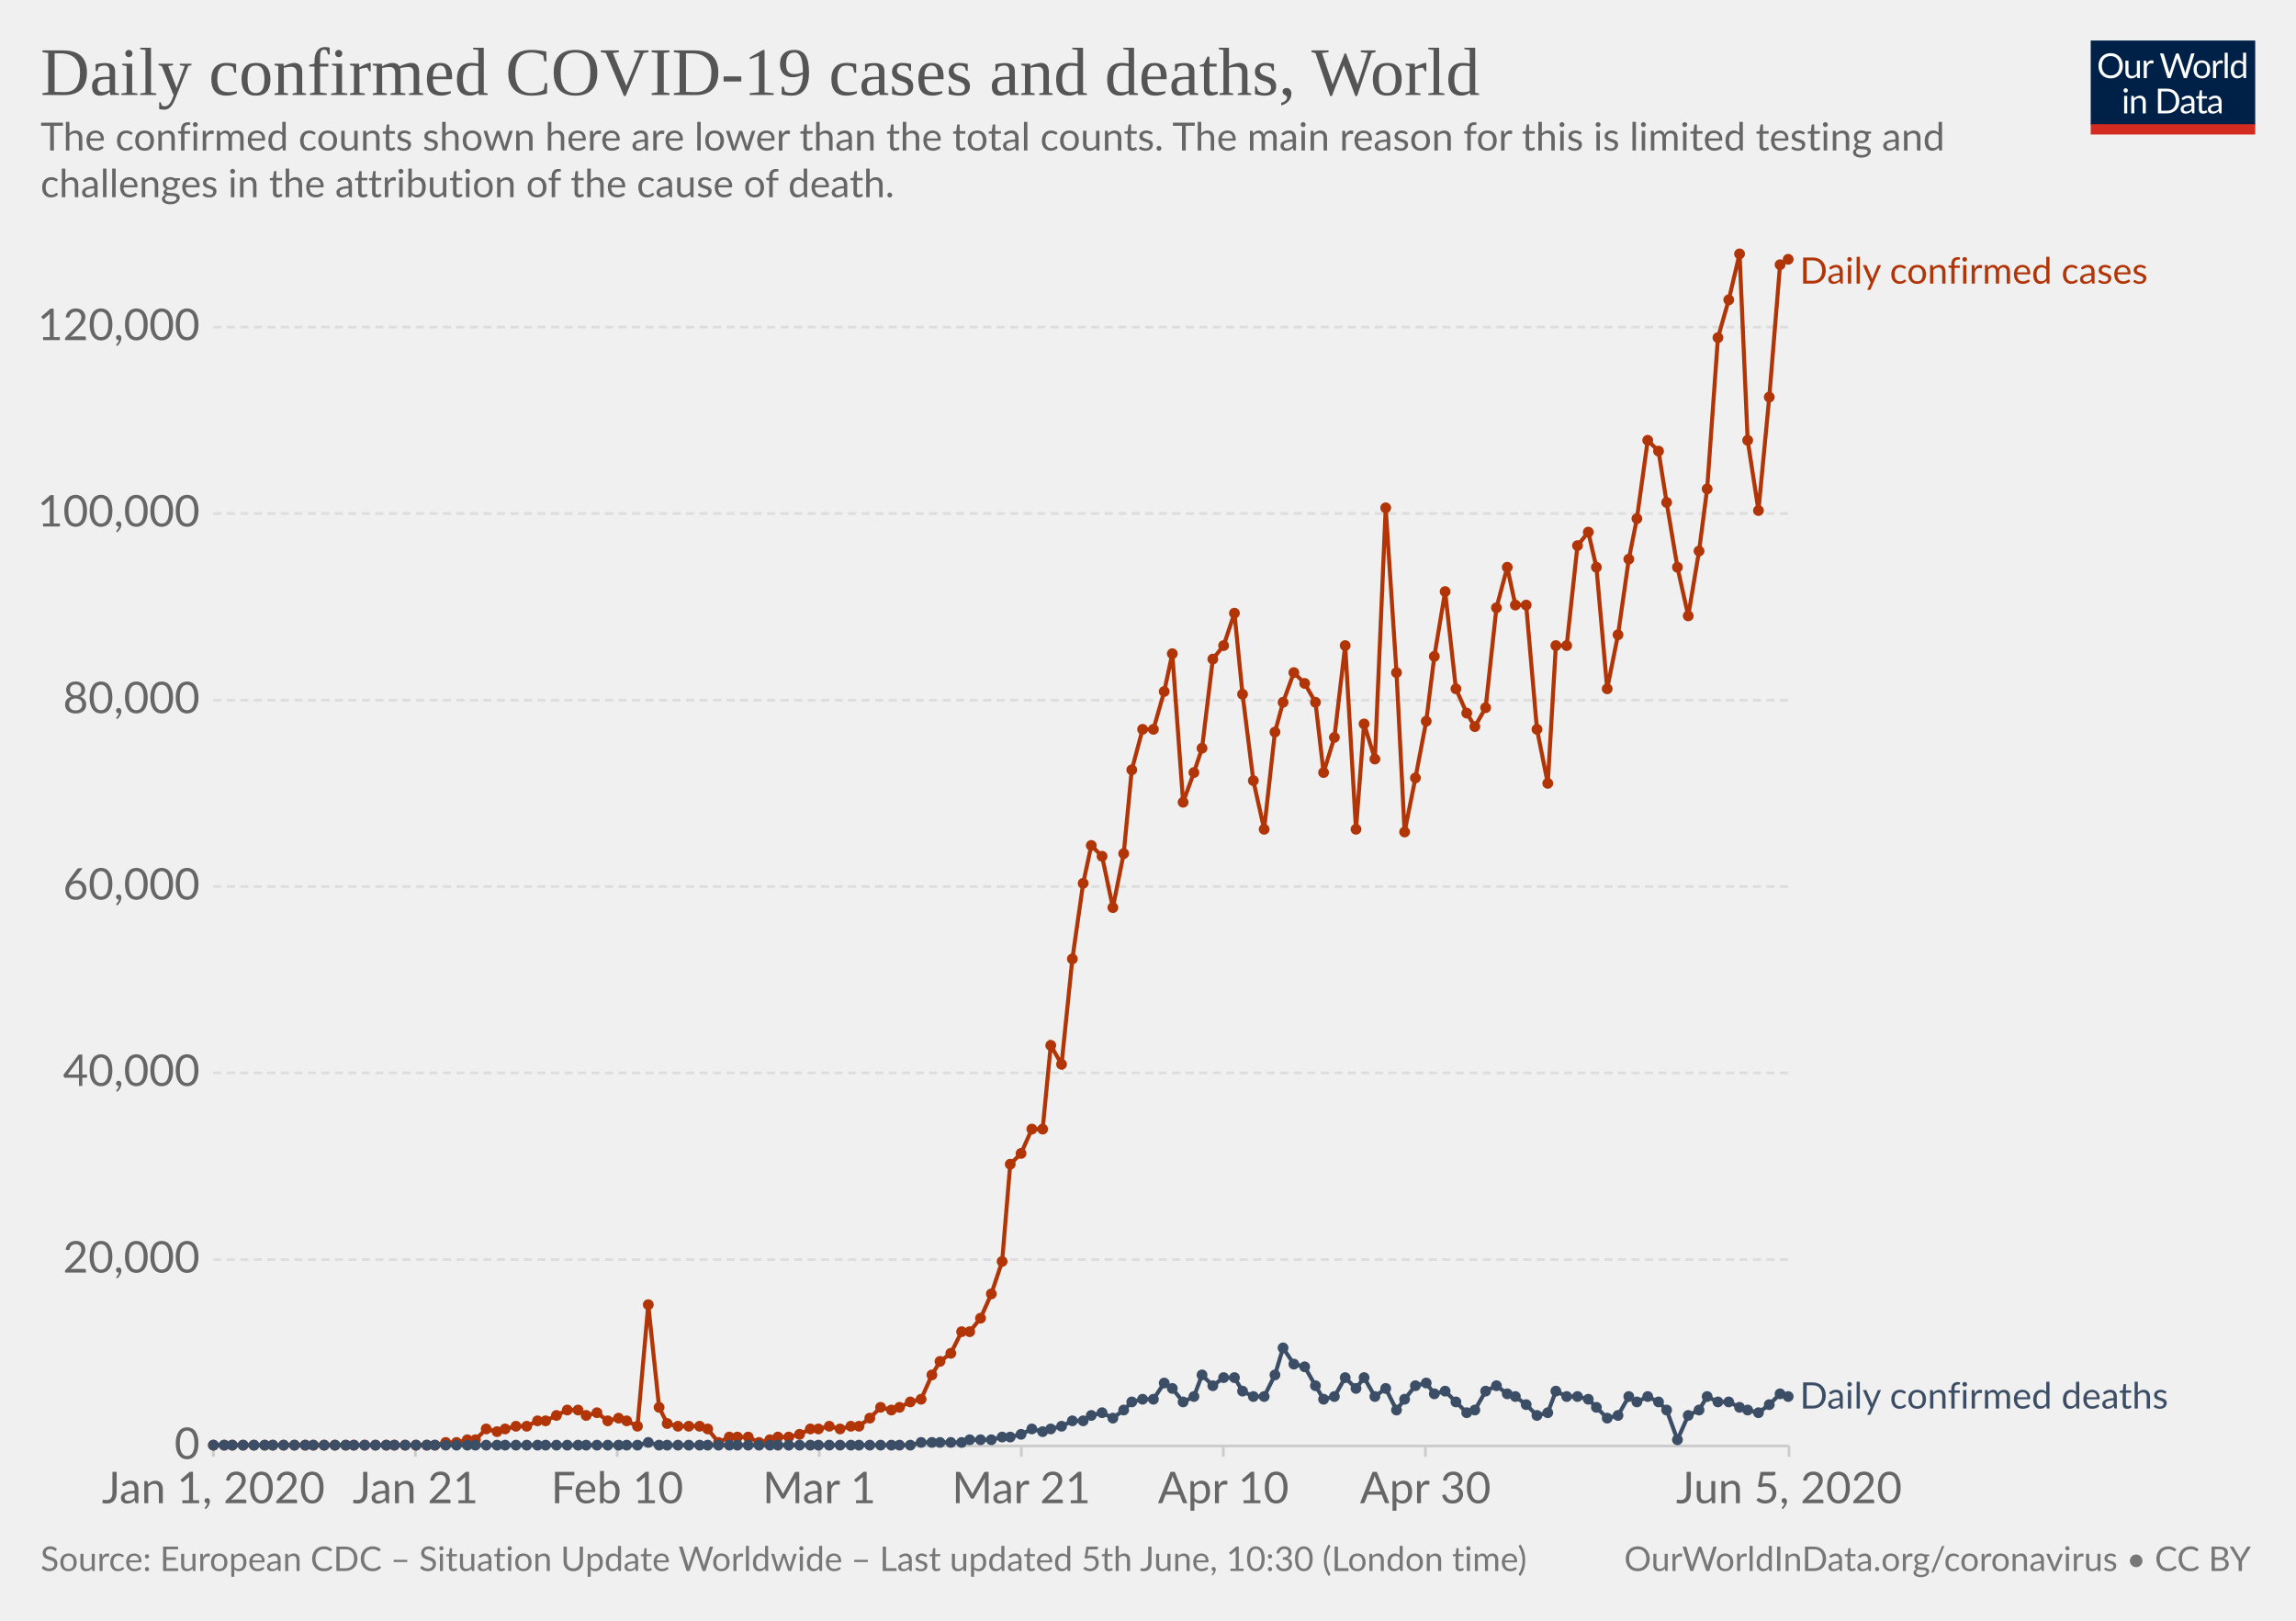
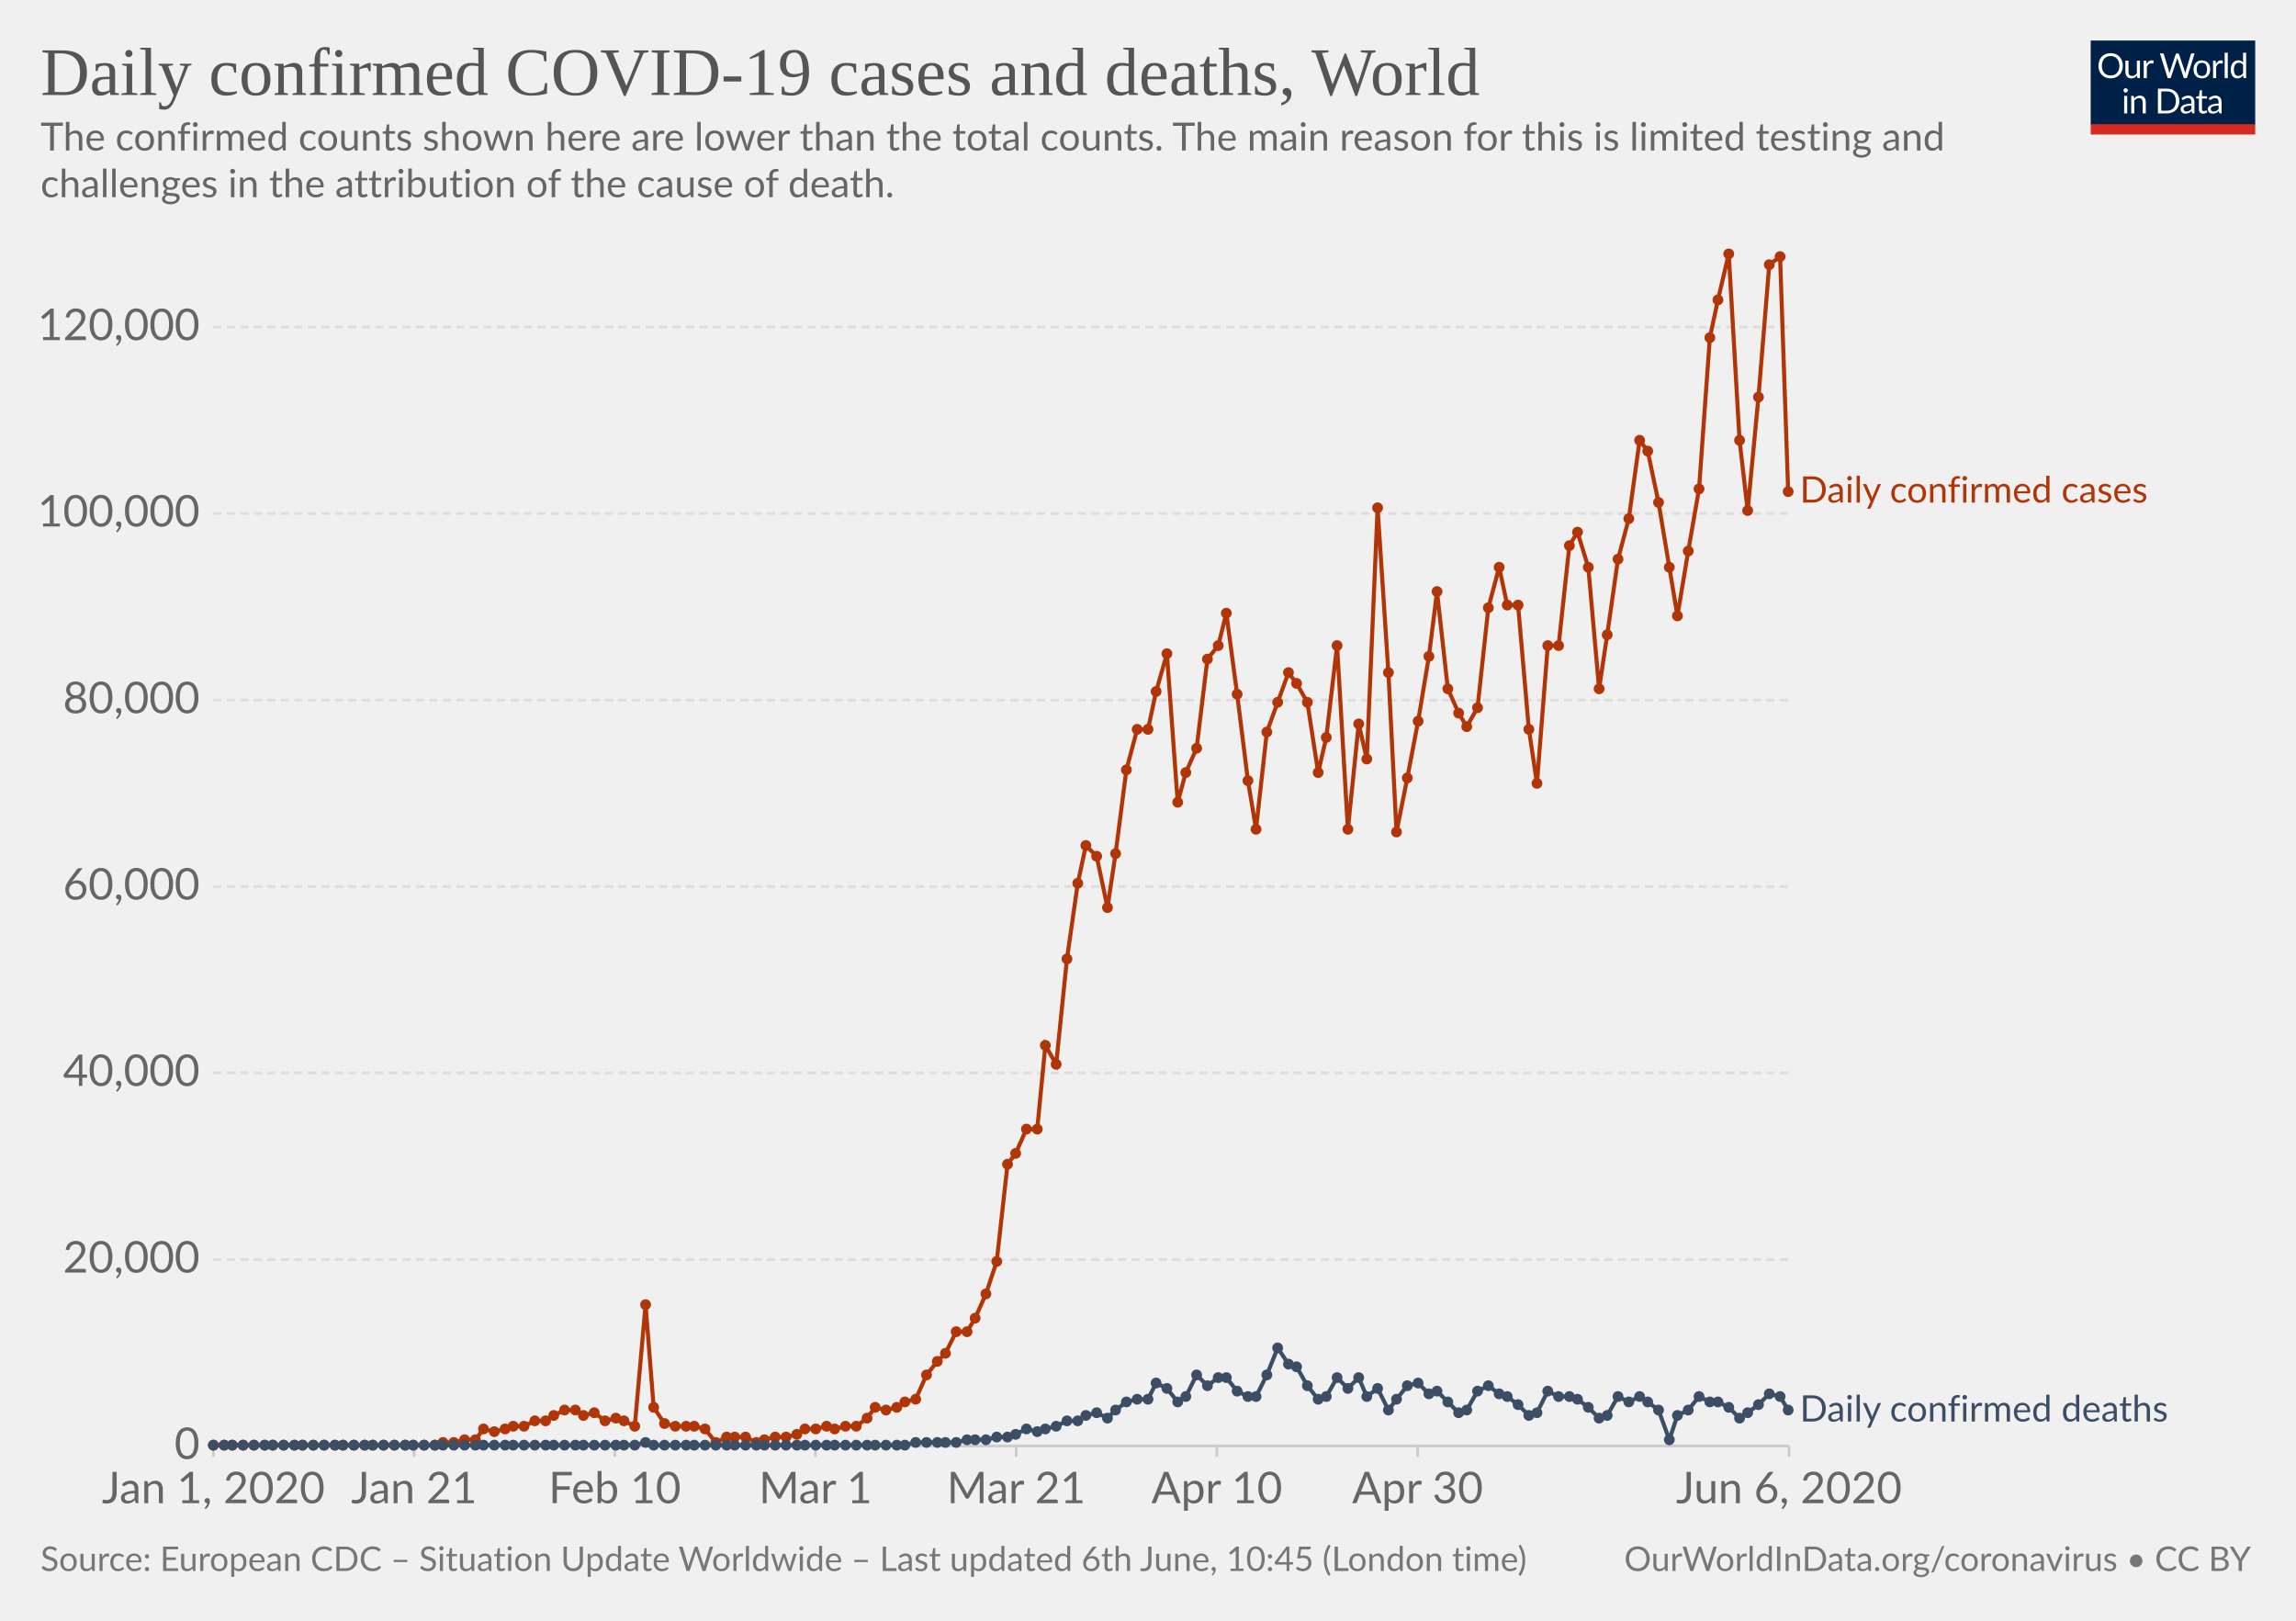
<svg xmlns="http://www.w3.org/2000/svg" version="1.1" style="background-color:#fff;-webkit-font-smoothing:antialiased" width="850" height="600" viewBox="0 0 850 600" font-family="Lato,'Helvetica Neue',Helvetica,Arial,sans-serif" font-size="18" text-rendering="optimizeLegibility">
  <g class="HeaderView">
    <g transform="matrix(.29 0 0 .29 774 15)">
      <svg width="210" height="120" viewBox="0 0 210 120" fill="none">
        <g clip-path="url(#clip0)">
          <path d="M0 0h210v107.89H0V0z" fill="#002147" />
          <path d="M40.98 32.25c0 2.36-.38 4.53-1.12 6.51a14.26 14.26 0 01-8.1 8.4c-1.9.78-4.02 1.17-6.34 1.17a16.6 16.6 0 01-6.33-1.17 14.31 14.31 0 01-8.08-8.4 18.29 18.29 0 01-1.12-6.51c0-2.36.38-4.53 1.12-6.5a14.32 14.32 0 018.07-8.44c1.92-.8 4.03-1.19 6.34-1.19 2.32 0 4.43.4 6.34 1.19 1.92.8 3.56 1.9 4.93 3.34a14.87 14.87 0 013.17 5.1 18.1 18.1 0 011.12 6.5zm-4.38 0c0-1.94-.26-3.68-.8-5.22a10.91 10.91 0 00-2.24-3.89 9.68 9.68 0 00-3.52-2.46 11.95 11.95 0 00-4.62-.86c-1.68 0-3.21.28-4.6.86a9.88 9.88 0 00-3.54 2.46 10.91 10.91 0 00-2.24 3.9c-.53 1.53-.8 3.27-.8 5.2 0 1.94.27 3.68.8 5.22a11.17 11.17 0 002.24 3.9 10.01 10.01 0 003.55 2.44c1.38.56 2.9.83 4.6.83 1.7 0 3.24-.27 4.61-.83a9.8 9.8 0 003.52-2.44 11.17 11.17 0 002.25-3.9c.53-1.54.8-3.28.8-5.21zm26.22-6.54V48H60.5c-.56 0-.9-.27-1.05-.81l-.31-2.4a12.45 12.45 0 01-3.26 2.6c-1.2.64-2.58.96-4.13.96-1.22 0-2.3-.2-3.24-.6a6.52 6.52 0 01-2.33-1.7 7.37 7.37 0 01-1.43-2.67c-.3-1.04-.46-2.2-.46-3.45V25.7h3.91v14.22c0 1.68.38 2.99 1.15 3.91.77.93 1.96 1.39 3.54 1.39 1.16 0 2.24-.27 3.23-.82a10.42 10.42 0 002.8-2.28V25.7h3.91zm8.61 4.47a9.94 9.94 0 012.6-3.56 5.64 5.64 0 013.76-1.3c.47 0 .92.05 1.34.15.44.1.83.27 1.17.49l-.3 2.92c-.09.37-.3.55-.66.55-.2 0-.5-.04-.9-.13a6.21 6.21 0 00-3.24.18c-.54.2-1.03.5-1.47.92-.42.4-.81.9-1.17 1.5-.33.58-.64 1.26-.92 2.02V48H67.7V25.71h2.25c.42 0 .72.08.88.25.16.16.27.44.33.83l.26 3.39zm61.16-13.7L122.75 48h-3.82l-7.99-24.05a21.95 21.95 0 01-.42-1.58 38.36 38.36 0 01-.44 1.58L102.05 48h-3.83L88.4 16.47h3.54c.38 0 .7.1.95.29.26.2.43.43.5.73l6.52 21.9c.1.4.2.83.28 1.28.1.46.2.94.29 1.46l.3-1.46c.12-.47.25-.9.38-1.27l7.41-21.91c.1-.25.26-.48.51-.69.27-.22.58-.33.95-.33h1.23c.38 0 .69.1.92.29.24.2.41.43.53.73l7.4 21.9a28.4 28.4 0 01.68 2.62 29.52 29.52 0 01.52-2.61l6.54-21.91c.07-.27.23-.5.48-.7.27-.21.58-.32.95-.32h3.32zm9.35 8.88c1.63 0 3.1.27 4.4.82a9.43 9.43 0 015.46 5.94c.5 1.4.74 2.98.74 4.73 0 1.76-.25 3.34-.74 4.75a9.43 9.43 0 01-5.46 5.92c-1.3.52-2.77.79-4.4.79-1.64 0-3.12-.27-4.44-.8a9.42 9.42 0 01-3.35-2.3c-.92-1-1.63-2.2-2.13-3.61-.49-1.41-.73-3-.73-4.75s.24-3.33.73-4.73c.5-1.43 1.2-2.64 2.13-3.63a9.4 9.4 0 013.35-2.31c1.32-.55 2.8-.82 4.44-.82zm0 19.89c2.2 0 3.84-.73 4.93-2.2 1.08-1.48 1.63-3.54 1.63-6.18 0-2.66-.55-4.72-1.63-6.2-1.09-1.49-2.73-2.23-4.93-2.23-1.12 0-2.09.2-2.93.57a5.7 5.7 0 00-2.06 1.65 7.5 7.5 0 00-1.24 2.67c-.26 1.04-.4 2.22-.4 3.54 0 2.64.55 4.7 1.64 6.18 1.1 1.47 2.76 2.2 4.99 2.2zm17.97-15.07a9.94 9.94 0 012.6-3.56 5.64 5.64 0 013.76-1.3c.47 0 .91.05 1.34.15.44.1.83.27 1.16.49l-.28 2.92c-.09.37-.31.55-.66.55-.2 0-.5-.04-.9-.13a6.2 6.2 0 00-3.24.18c-.54.2-1.03.5-1.47.92-.43.4-.82.9-1.17 1.5a13.1 13.1 0 00-.92 2.02V48h-3.94V25.71h2.24c.43 0 .72.08.88.25.17.16.28.44.33.83l.27 3.39zm15.04-14.59V48h-3.92V15.6h3.92zm19.55 15.43a6.22 6.22 0 00-2.38-2.05 6.7 6.7 0 00-2.86-.6c-2.07 0-3.66.75-4.77 2.23-1.12 1.48-1.68 3.6-1.68 6.33 0 1.46.13 2.7.38 3.74a7.29 7.29 0 001.1 2.56 4.35 4.35 0 001.78 1.45c.7.3 1.5.46 2.4.46 1.29 0 2.41-.3 3.36-.88a9.6 9.6 0 002.67-2.49V31.02zm3.91-15.43V48h-2.33c-.56 0-.9-.27-1.06-.81l-.35-2.71a12.13 12.13 0 01-3.25 2.77 8.28 8.28 0 01-4.23 1.06 7.31 7.31 0 01-6.14-2.9c-.73-.96-1.3-2.15-1.69-3.57a18.35 18.35 0 01.07-9.48 11.29 11.29 0 011.89-3.7 8.7 8.7 0 017.06-3.34 7.96 7.96 0 016.12 2.62V15.59h3.91zM46.61 70.71V93H42.7V70.71h3.91zm.84-7c0 .39-.08.75-.24 1.09a2.81 2.81 0 01-1.52 1.47 2.67 2.67 0 01-2.16 0 2.9 2.9 0 01-1.45-1.47 2.67 2.67 0 010-2.16c.15-.35.35-.65.6-.9.25-.27.53-.47.85-.62a2.67 2.67 0 012.16 0c.35.15.65.35.9.62.27.25.47.55.62.9.16.34.24.7.24 1.08zm7.97 10.24c.49-.54 1-1.04 1.54-1.48a9.85 9.85 0 013.66-1.84 8.96 8.96 0 015.43.35c.94.4 1.72.97 2.33 1.71a7.36 7.36 0 011.43 2.67c.32 1.04.49 2.19.49 3.45V93h-3.94V78.81c0-1.69-.4-3-1.17-3.92-.76-.93-1.93-1.4-3.5-1.4a6.6 6.6 0 00-3.25.83c-1 .56-1.92 1.31-2.77 2.27V93h-3.94V70.71h2.35c.56 0 .9.28 1.04.82l.3 2.42zm57.7 3.3c0 2.36-.37 4.5-1.11 6.44a14.3 14.3 0 01-3.17 4.98 14.1 14.1 0 01-4.93 3.2c-1.9.76-4.02 1.13-6.33 1.13H85.8V61.47h11.77c2.31 0 4.42.39 6.33 1.15a13.8 13.8 0 018.1 8.18 17.75 17.75 0 011.12 6.45zm-4.37 0c0-1.94-.26-3.67-.8-5.2a10.94 10.94 0 00-2.23-3.87 9.57 9.57 0 00-3.53-2.42 12.23 12.23 0 00-4.61-.83h-7.5v24.62h7.5c1.7 0 3.24-.28 4.61-.84a9.7 9.7 0 003.53-2.4 10.94 10.94 0 002.24-3.87c.53-1.53.8-3.26.8-5.2zm19.8 5.72c-1.8.06-3.34.2-4.62.44-1.26.22-2.3.51-3.1.88-.8.36-1.37.8-1.74 1.3-.35.5-.53 1.05-.53 1.67 0 .58.1 1.1.3 1.52a3 3 0 00.76 1.05c.34.27.73.46 1.17.6.45.11.94.17 1.45.17a7.28 7.28 0 003.5-.81 11.95 11.95 0 002.82-2.2v-4.62zm-12.65-9.11a12.73 12.73 0 013.98-2.66c1.43-.59 3-.88 4.73-.88 1.25 0 2.36.2 3.33.61a6.81 6.81 0 013.94 4.38c.33 1.04.5 2.19.5 3.43V93h-1.74a1.8 1.8 0 01-.88-.18c-.2-.13-.36-.38-.48-.74l-.44-2.12c-.59.55-1.16 1.03-1.72 1.46a9.48 9.48 0 01-3.74 1.7c-.69.15-1.46.23-2.3.23-.87 0-1.69-.12-2.45-.35a5.34 5.34 0 01-3.34-2.93 6.64 6.64 0 01-.49-2.64c0-.88.25-1.72.73-2.53a6.33 6.33 0 012.35-2.17c1.09-.63 2.5-1.15 4.25-1.54 1.75-.41 3.89-.65 6.42-.7v-1.75c0-1.73-.37-3.03-1.12-3.91-.75-.9-1.84-1.34-3.28-1.34-.97 0-1.78.12-2.44.37-.64.23-1.2.5-1.7.81l-1.23.82c-.33.23-.67.35-1 .35-.27 0-.5-.07-.69-.2a2.1 2.1 0 01-.48-.53l-.7-1.25zm27.67 19.5c-1.76 0-3.12-.5-4.07-1.48-.94-.98-1.41-2.4-1.41-4.25V74h-2.68a.9.9 0 01-.6-.2c-.16-.14-.24-.36-.24-.66v-1.56l3.65-.46.9-6.89a.9.9 0 01.29-.52.88.88 0 01.62-.22H142v7.67h6.44V74H142v13.38c0 .94.22 1.63.68 2.09.45.45 1.04.68 1.76.68a3.21 3.21 0 001.85-.53l.55-.35c.16-.12.3-.18.41-.18.2 0 .4.13.55.38l1.15 1.87a7.45 7.45 0 01-2.44 1.5c-.96.35-1.94.52-2.95.52zm19.68-10.4c-1.8.07-3.34.21-4.62.45-1.26.22-2.3.51-3.1.88-.8.36-1.37.8-1.74 1.3-.35.5-.53 1.05-.53 1.67 0 .58.1 1.1.3 1.52.18.42.44.77.76 1.05.34.27.73.46 1.17.6.45.11.94.17 1.45.17a7.3 7.3 0 003.5-.81 12.04 12.04 0 002.82-2.2v-4.62zm-12.65-9.1a12.72 12.72 0 013.99-2.66c1.42-.59 3-.88 4.72-.88 1.25 0 2.36.2 3.33.61a6.81 6.81 0 013.94 4.38c.33 1.04.5 2.19.5 3.43V93h-1.74a1.8 1.8 0 01-.88-.18c-.2-.13-.36-.38-.48-.74l-.44-2.12c-.59.55-1.16 1.03-1.72 1.46a9.48 9.48 0 01-3.74 1.7c-.69.15-1.46.23-2.3.23-.87 0-1.69-.12-2.45-.35a5.33 5.33 0 01-3.34-2.93 6.62 6.62 0 01-.49-2.64c0-.88.25-1.72.73-2.53a6.33 6.33 0 012.35-2.17c1.09-.63 2.5-1.15 4.25-1.54a31.2 31.2 0 016.42-.7v-1.75c0-1.73-.37-3.03-1.12-3.91-.75-.9-1.84-1.34-3.28-1.34-.97 0-1.78.12-2.44.37-.64.23-1.2.5-1.7.81-.46.3-.87.57-1.22.82-.34.23-.68.35-1.02.35-.26 0-.49-.07-.68-.2a1.88 1.88 0 01-.48-.53l-.7-1.25z" fill="#fff" />
          <path fill="#D42B21" d="M0 106.79h210V120H0z" />
        </g>
        <defs>
          <clipPath id="clip0">
            <path fill="#fff" d="M0 0h210v120H0z" />
          </clipPath>
        </defs>
      </svg>
    </g>
    <a href="https://ourworldindata.org/grapher/daily-covid-cases-deaths" target="_blank" font-family="&quot;Playfair Display&quot;,Georgia,&quot;Times New Roman&quot;,serif">
      <text font-size="25.2" x="15" y="35.2" fill="#555">
        <tspan x="15" y="35.16">Daily confirmed COVID-19 cases and deaths, World</tspan>
      </text>
    </a>
    <text font-size="14.4" x="15" y="55.7" fill="#666">
      <tspan x="15" y="55.72">The confirmed counts shown here are lower than the total counts. The main reason for this is limited testing and</tspan>
      <tspan x="15" y="73">challenges in the attribution of the cause of death.</tspan>
    </text>
  </g>
  <g class="LineChart">
    <defs>
      <clipPath id="a">
        <path d="M68.97 0h830v924.6h-830z" />
      </clipPath>
    </defs>
    <g class="AxisBoxView">
      <g class="HorizontalAxis">
-         <path stroke="#ccc" d="M79 535.3v4M153.8 535.3v4M228.5 535.3v4M303.3 535.3v4M378.1 535.3v4M452.9 535.3v4M527.7 535.3v4M662.3 535.3v4" />
+         <path stroke="#ccc" d="M79 535.3v4M153.3 535.3v4M227.6 535.3v4M301.9 535.3v4M376.2 535.3v4M450.5 535.3v4M524.8 535.3v4M662.3 535.3v4" />
        <text x="79" y="556.5" fill="#666" text-anchor="middle" font-size="16.2">Jan 1, 2020</text>
-         <text x="153.8" y="556.5" fill="#666" text-anchor="middle" font-size="16.2">Jan 21</text>
-         <text x="228.5" y="556.5" fill="#666" text-anchor="middle" font-size="16.2">Feb 10</text>
-         <text x="303.3" y="556.5" fill="#666" text-anchor="middle" font-size="16.2">Mar 1</text>
-         <text x="378.1" y="556.5" fill="#666" text-anchor="middle" font-size="16.2">Mar 21</text>
-         <text x="452.9" y="556.5" fill="#666" text-anchor="middle" font-size="16.2">Apr 10</text>
-         <text x="527.7" y="556.5" fill="#666" text-anchor="middle" font-size="16.2">Apr 30</text>
-         <text x="662.3" y="556.5" fill="#666" text-anchor="middle" font-size="16.2">Jun 5, 2020</text>
+         <text x="153.3" y="556.5" fill="#666" text-anchor="middle" font-size="16.2">Jan 21</text>
+         <text x="227.6" y="556.5" fill="#666" text-anchor="middle" font-size="16.2">Feb 10</text>
+         <text x="301.9" y="556.5" fill="#666" text-anchor="middle" font-size="16.2">Mar 1</text>
+         <text x="376.2" y="556.5" fill="#666" text-anchor="middle" font-size="16.2">Mar 21</text>
+         <text x="450.5" y="556.5" fill="#666" text-anchor="middle" font-size="16.2">Apr 10</text>
+         <text x="524.8" y="556.5" fill="#666" text-anchor="middle" font-size="16.2">Apr 30</text>
+         <text x="662.3" y="556.5" fill="#666" text-anchor="middle" font-size="16.2">Jun 6, 2020</text>
      </g>
      <g class="VerticalAxis" fill="#666" dominant-baseline="middle" text-anchor="end" font-size="16.2">
        <text x="73.97" y="535.3">0</text>
        <text x="73.97" y="466.3">20,000</text>
        <text x="73.97" y="397.2">40,000</text>
        <text x="73.97" y="328.2">60,000</text>
        <text x="73.97" y="259.2">80,000</text>
        <text x="73.97" y="190.1">100,000</text>
        <text x="73.97" y="121.1">120,000</text>
      </g>
      <g class="AxisGridLines">
        <path stroke="#ccc" d="M78.97 535.3H662.3" />
        <path stroke="#ddd" stroke-dasharray="3,2" d="M78.97 466.3H662.3M78.97 397.2H662.3M78.97 328.2H662.3M78.97 259.2H662.3M78.97 190.1H662.3M78.97 121.1H662.3" />
      </g>
    </g>
    <g clip-path="url(#a)">
      <g class="HeightedLegend" cursor="default">
        <g class="legendMark">
-           <text font-size="13.5" x="666.3" y="105" fill="#B13507">
-             <tspan x="666.3" y="105">Daily confirmed cases</tspan>
+           <text font-size="13.5" x="666.3" y="186.1" fill="#B13507">
+             <tspan x="666.3" y="186.05">Daily confirmed cases</tspan>
          </text>
        </g>
        <g class="legendMark">
-           <text font-size="13.5" x="666.3" y="521.4" fill="#3C4E66">
-             <tspan x="666.3" y="521.45">Daily confirmed deaths</tspan>
+           <text font-size="13.5" x="666.3" y="526.3" fill="#3C4E66">
+             <tspan x="666.3" y="526.25">Daily confirmed deaths</tspan>
          </text>
        </g>
      </g>
      <g class="Lines">
        <g class="key-World_0">
-           <path stroke="#B13507" stroke-linecap="round" d="M79 535h82l4-1h4l4-1h3l4-4 4 1 3-1 4-1h4l4-2h3l4-2 4-2h4l3 2 4-1 4 3 4-1 3 1 4 2 4-45 4 38 3 6 4 1h8l3 1 4 5 4-2h7l4 2 4-1 3-1h4l4-1 4-2h3l4-1 4 1 4-1h3l4-3 4-4 4 1 3-1 4-2 4-1 4-9 3-5 4-3 4-8h3l4-5 4-9 4-12 3-36 4-4 4-9h4l3-31 4 7 4-39 4-28 3-14 4 4 4 19 4-20 3-31 4-15h4l4-14 3-14 4 55 4-11 3-9 4-33 4-5 4-12 3 30 4 32 4 18 4-36 3-11 4-11 4 4 4 7 3 26 4-13 4-34 4 68 3-39 4 13 4-93 4 61 3 59 4-20 4-21 3-24 4-24 4 36 4 9 3 5 4-7 4-37 4-15 3 14h4l4 46 4 20 3-51h4l4-37 4-5 3 13 4 45 4-20 4-28 3-15 4-29 4 4 3 19 4 24 4 18 4-24 3-23 4-56 4-14 4-17 3 69 4 26 4-42 4-49 3-2" fill="none" stroke-width="1.5" />
+           <path stroke="#B13507" stroke-linecap="round" d="M79 535h82l3-1h4l4-1h4l3-4 4 1 4-1 3-1h4l4-2h4l3-2 4-2h4l3 2 4-1 4 3 4-1 3 1 4 2 4-45 3 38 4 6 4 1h7l4 1 4 5 4-2h7l4 2 3-1 4-1h4l4-1 3-2h4l4-1 3 1 4-1h4l4-3 3-4 4 1 4-1 3-2 4-1 4-9 4-5 3-3 4-8h4l3-5 4-9 4-12 4-36 3-4 4-9h4l3-31 4 7 4-39 4-28 3-14 4 4 4 19 3-20 4-31 4-15h4l3-14 4-14 4 55 3-11 4-9 4-33 4-5 3-12 4 30 4 32 3 18 4-36 4-11 4-11 3 4 4 7 4 26 3-13 4-34 4 68 4-39 3 13 4-93 4 61 3 59 4-20 4-21 4-24 3-24 4 36 4 9 3 5 4-7 4-37 4-15 3 14h4l4 46 3 20 4-51h4l4-37 3-5 4 13 4 45 3-20 4-28 4-15 4-29 3 4 4 19 4 24 3 18 4-24 4-23 4-56 3-14 4-17 4 69 3 26 4-42 4-49 4-3 3 87" fill="none" stroke-width="1.5" />
          <g fill="#B13507">
            <circle cx="79" cy="535" r="2" />
            <circle cx="83" cy="535" r="2" />
            <circle cx="86" cy="535" r="2" />
            <circle cx="90" cy="535" r="2" />
            <circle cx="94" cy="535" r="2" />
            <circle cx="98" cy="535" r="2" />
            <circle cx="101" cy="535" r="2" />
            <circle cx="105" cy="535" r="2" />
            <circle cx="109" cy="535" r="2" />
-             <circle cx="113" cy="535" r="2" />
+             <circle cx="112" cy="535" r="2" />
            <circle cx="116" cy="535" r="2" />
            <circle cx="120" cy="535" r="2" />
            <circle cx="124" cy="535" r="2" />
-             <circle cx="128" cy="535" r="2" />
+             <circle cx="127" cy="535" r="2" />
            <circle cx="131" cy="535" r="2" />
            <circle cx="135" cy="535" r="2" />
-             <circle cx="139" cy="535" r="2" />
-             <circle cx="143" cy="535" r="2" />
+             <circle cx="138" cy="535" r="2" />
+             <circle cx="142" cy="535" r="2" />
            <circle cx="146" cy="535" r="2" />
            <circle cx="150" cy="535" r="2" />
-             <circle cx="154" cy="535" r="2" />
-             <circle cx="158" cy="535" r="2" />
+             <circle cx="153" cy="535" r="2" />
+             <circle cx="157" cy="535" r="2" />
            <circle cx="161" cy="535" r="2" />
-             <circle cx="165" cy="534" r="2" />
-             <circle cx="169" cy="534" r="2" />
-             <circle cx="173" cy="533" r="2" />
+             <circle cx="164" cy="534" r="2" />
+             <circle cx="168" cy="534" r="2" />
+             <circle cx="172" cy="533" r="2" />
            <circle cx="176" cy="533" r="2" />
-             <circle cx="180" cy="529" r="2" />
-             <circle cx="184" cy="530" r="2" />
+             <circle cx="179" cy="529" r="2" />
+             <circle cx="183" cy="530" r="2" />
            <circle cx="187" cy="529" r="2" />
-             <circle cx="191" cy="528" r="2" />
-             <circle cx="195" cy="528" r="2" />
-             <circle cx="199" cy="526" r="2" />
+             <circle cx="190" cy="528" r="2" />
+             <circle cx="194" cy="528" r="2" />
+             <circle cx="198" cy="526" r="2" />
            <circle cx="202" cy="526" r="2" />
-             <circle cx="206" cy="524" r="2" />
-             <circle cx="210" cy="522" r="2" />
-             <circle cx="214" cy="522" r="2" />
-             <circle cx="217" cy="524" r="2" />
-             <circle cx="221" cy="523" r="2" />
-             <circle cx="225" cy="526" r="2" />
-             <circle cx="229" cy="525" r="2" />
-             <circle cx="232" cy="526" r="2" />
-             <circle cx="236" cy="528" r="2" />
-             <circle cx="240" cy="483" r="2" />
-             <circle cx="244" cy="521" r="2" />
-             <circle cx="247" cy="527" r="2" />
-             <circle cx="251" cy="528" r="2" />
-             <circle cx="255" cy="528" r="2" />
-             <circle cx="259" cy="528" r="2" />
-             <circle cx="262" cy="529" r="2" />
-             <circle cx="266" cy="534" r="2" />
-             <circle cx="270" cy="532" r="2" />
-             <circle cx="273" cy="532" r="2" />
-             <circle cx="277" cy="532" r="2" />
-             <circle cx="281" cy="534" r="2" />
-             <circle cx="285" cy="533" r="2" />
-             <circle cx="288" cy="532" r="2" />
-             <circle cx="292" cy="532" r="2" />
-             <circle cx="296" cy="531" r="2" />
-             <circle cx="300" cy="529" r="2" />
-             <circle cx="303" cy="529" r="2" />
-             <circle cx="307" cy="528" r="2" />
-             <circle cx="311" cy="529" r="2" />
-             <circle cx="315" cy="528" r="2" />
-             <circle cx="318" cy="528" r="2" />
-             <circle cx="322" cy="525" r="2" />
-             <circle cx="326" cy="521" r="2" />
-             <circle cx="330" cy="522" r="2" />
-             <circle cx="333" cy="521" r="2" />
-             <circle cx="337" cy="519" r="2" />
-             <circle cx="341" cy="518" r="2" />
-             <circle cx="345" cy="509" r="2" />
-             <circle cx="348" cy="504" r="2" />
-             <circle cx="352" cy="501" r="2" />
-             <circle cx="356" cy="493" r="2" />
-             <circle cx="359" cy="493" r="2" />
-             <circle cx="363" cy="488" r="2" />
-             <circle cx="367" cy="479" r="2" />
-             <circle cx="371" cy="467" r="2" />
-             <circle cx="374" cy="431" r="2" />
-             <circle cx="378" cy="427" r="2" />
-             <circle cx="382" cy="418" r="2" />
-             <circle cx="386" cy="418" r="2" />
-             <circle cx="389" cy="387" r="2" />
-             <circle cx="393" cy="394" r="2" />
-             <circle cx="397" cy="355" r="2" />
-             <circle cx="401" cy="327" r="2" />
-             <circle cx="404" cy="313" r="2" />
-             <circle cx="408" cy="317" r="2" />
-             <circle cx="412" cy="336" r="2" />
-             <circle cx="416" cy="316" r="2" />
-             <circle cx="419" cy="285" r="2" />
-             <circle cx="423" cy="270" r="2" />
-             <circle cx="427" cy="270" r="2" />
-             <circle cx="431" cy="256" r="2" />
-             <circle cx="434" cy="242" r="2" />
-             <circle cx="438" cy="297" r="2" />
-             <circle cx="442" cy="286" r="2" />
-             <circle cx="445" cy="277" r="2" />
-             <circle cx="449" cy="244" r="2" />
-             <circle cx="453" cy="239" r="2" />
-             <circle cx="457" cy="227" r="2" />
-             <circle cx="460" cy="257" r="2" />
-             <circle cx="464" cy="289" r="2" />
-             <circle cx="468" cy="307" r="2" />
-             <circle cx="472" cy="271" r="2" />
-             <circle cx="475" cy="260" r="2" />
-             <circle cx="479" cy="249" r="2" />
-             <circle cx="483" cy="253" r="2" />
-             <circle cx="487" cy="260" r="2" />
-             <circle cx="490" cy="286" r="2" />
-             <circle cx="494" cy="273" r="2" />
-             <circle cx="498" cy="239" r="2" />
-             <circle cx="502" cy="307" r="2" />
-             <circle cx="505" cy="268" r="2" />
-             <circle cx="509" cy="281" r="2" />
-             <circle cx="513" cy="188" r="2" />
-             <circle cx="517" cy="249" r="2" />
-             <circle cx="520" cy="308" r="2" />
-             <circle cx="524" cy="288" r="2" />
-             <circle cx="528" cy="267" r="2" />
-             <circle cx="531" cy="243" r="2" />
-             <circle cx="535" cy="219" r="2" />
-             <circle cx="539" cy="255" r="2" />
-             <circle cx="543" cy="264" r="2" />
-             <circle cx="546" cy="269" r="2" />
-             <circle cx="550" cy="262" r="2" />
-             <circle cx="554" cy="225" r="2" />
-             <circle cx="558" cy="210" r="2" />
-             <circle cx="561" cy="224" r="2" />
-             <circle cx="565" cy="224" r="2" />
-             <circle cx="569" cy="270" r="2" />
-             <circle cx="573" cy="290" r="2" />
-             <circle cx="576" cy="239" r="2" />
-             <circle cx="580" cy="239" r="2" />
-             <circle cx="584" cy="202" r="2" />
-             <circle cx="588" cy="197" r="2" />
-             <circle cx="591" cy="210" r="2" />
-             <circle cx="595" cy="255" r="2" />
-             <circle cx="599" cy="235" r="2" />
-             <circle cx="603" cy="207" r="2" />
-             <circle cx="606" cy="192" r="2" />
-             <circle cx="610" cy="163" r="2" />
-             <circle cx="614" cy="167" r="2" />
-             <circle cx="617" cy="186" r="2" />
-             <circle cx="621" cy="210" r="2" />
-             <circle cx="625" cy="228" r="2" />
-             <circle cx="629" cy="204" r="2" />
-             <circle cx="632" cy="181" r="2" />
-             <circle cx="636" cy="125" r="2" />
-             <circle cx="640" cy="111" r="2" />
-             <circle cx="644" cy="94" r="2" />
-             <circle cx="647" cy="163" r="2" />
-             <circle cx="651" cy="189" r="2" />
-             <circle cx="655" cy="147" r="2" />
-             <circle cx="659" cy="98" r="2" />
-             <circle cx="662" cy="96" r="2" />
+             <circle cx="205" cy="524" r="2" />
+             <circle cx="209" cy="522" r="2" />
+             <circle cx="213" cy="522" r="2" />
+             <circle cx="216" cy="524" r="2" />
+             <circle cx="220" cy="523" r="2" />
+             <circle cx="224" cy="526" r="2" />
+             <circle cx="228" cy="525" r="2" />
+             <circle cx="231" cy="526" r="2" />
+             <circle cx="235" cy="528" r="2" />
+             <circle cx="239" cy="483" r="2" />
+             <circle cx="242" cy="521" r="2" />
+             <circle cx="246" cy="527" r="2" />
+             <circle cx="250" cy="528" r="2" />
+             <circle cx="254" cy="528" r="2" />
+             <circle cx="257" cy="528" r="2" />
+             <circle cx="261" cy="529" r="2" />
+             <circle cx="265" cy="534" r="2" />
+             <circle cx="269" cy="532" r="2" />
+             <circle cx="272" cy="532" r="2" />
+             <circle cx="276" cy="532" r="2" />
+             <circle cx="280" cy="534" r="2" />
+             <circle cx="283" cy="533" r="2" />
+             <circle cx="287" cy="532" r="2" />
+             <circle cx="291" cy="532" r="2" />
+             <circle cx="295" cy="531" r="2" />
+             <circle cx="298" cy="529" r="2" />
+             <circle cx="302" cy="529" r="2" />
+             <circle cx="306" cy="528" r="2" />
+             <circle cx="309" cy="529" r="2" />
+             <circle cx="313" cy="528" r="2" />
+             <circle cx="317" cy="528" r="2" />
+             <circle cx="321" cy="525" r="2" />
+             <circle cx="324" cy="521" r="2" />
+             <circle cx="328" cy="522" r="2" />
+             <circle cx="332" cy="521" r="2" />
+             <circle cx="335" cy="519" r="2" />
+             <circle cx="339" cy="518" r="2" />
+             <circle cx="343" cy="509" r="2" />
+             <circle cx="347" cy="504" r="2" />
+             <circle cx="350" cy="501" r="2" />
+             <circle cx="354" cy="493" r="2" />
+             <circle cx="358" cy="493" r="2" />
+             <circle cx="361" cy="488" r="2" />
+             <circle cx="365" cy="479" r="2" />
+             <circle cx="369" cy="467" r="2" />
+             <circle cx="373" cy="431" r="2" />
+             <circle cx="376" cy="427" r="2" />
+             <circle cx="380" cy="418" r="2" />
+             <circle cx="384" cy="418" r="2" />
+             <circle cx="387" cy="387" r="2" />
+             <circle cx="391" cy="394" r="2" />
+             <circle cx="395" cy="355" r="2" />
+             <circle cx="399" cy="327" r="2" />
+             <circle cx="402" cy="313" r="2" />
+             <circle cx="406" cy="317" r="2" />
+             <circle cx="410" cy="336" r="2" />
+             <circle cx="413" cy="316" r="2" />
+             <circle cx="417" cy="285" r="2" />
+             <circle cx="421" cy="270" r="2" />
+             <circle cx="425" cy="270" r="2" />
+             <circle cx="428" cy="256" r="2" />
+             <circle cx="432" cy="242" r="2" />
+             <circle cx="436" cy="297" r="2" />
+             <circle cx="439" cy="286" r="2" />
+             <circle cx="443" cy="277" r="2" />
+             <circle cx="447" cy="244" r="2" />
+             <circle cx="451" cy="239" r="2" />
+             <circle cx="454" cy="227" r="2" />
+             <circle cx="458" cy="257" r="2" />
+             <circle cx="462" cy="289" r="2" />
+             <circle cx="465" cy="307" r="2" />
+             <circle cx="469" cy="271" r="2" />
+             <circle cx="473" cy="260" r="2" />
+             <circle cx="477" cy="249" r="2" />
+             <circle cx="480" cy="253" r="2" />
+             <circle cx="484" cy="260" r="2" />
+             <circle cx="488" cy="286" r="2" />
+             <circle cx="491" cy="273" r="2" />
+             <circle cx="495" cy="239" r="2" />
+             <circle cx="499" cy="307" r="2" />
+             <circle cx="503" cy="268" r="2" />
+             <circle cx="506" cy="281" r="2" />
+             <circle cx="510" cy="188" r="2" />
+             <circle cx="514" cy="249" r="2" />
+             <circle cx="517" cy="308" r="2" />
+             <circle cx="521" cy="288" r="2" />
+             <circle cx="525" cy="267" r="2" />
+             <circle cx="529" cy="243" r="2" />
+             <circle cx="532" cy="219" r="2" />
+             <circle cx="536" cy="255" r="2" />
+             <circle cx="540" cy="264" r="2" />
+             <circle cx="543" cy="269" r="2" />
+             <circle cx="547" cy="262" r="2" />
+             <circle cx="551" cy="225" r="2" />
+             <circle cx="555" cy="210" r="2" />
+             <circle cx="558" cy="224" r="2" />
+             <circle cx="562" cy="224" r="2" />
+             <circle cx="566" cy="270" r="2" />
+             <circle cx="569" cy="290" r="2" />
+             <circle cx="573" cy="239" r="2" />
+             <circle cx="577" cy="239" r="2" />
+             <circle cx="581" cy="202" r="2" />
+             <circle cx="584" cy="197" r="2" />
+             <circle cx="588" cy="210" r="2" />
+             <circle cx="592" cy="255" r="2" />
+             <circle cx="595" cy="235" r="2" />
+             <circle cx="599" cy="207" r="2" />
+             <circle cx="603" cy="192" r="2" />
+             <circle cx="607" cy="163" r="2" />
+             <circle cx="610" cy="167" r="2" />
+             <circle cx="614" cy="186" r="2" />
+             <circle cx="618" cy="210" r="2" />
+             <circle cx="621" cy="228" r="2" />
+             <circle cx="625" cy="204" r="2" />
+             <circle cx="629" cy="181" r="2" />
+             <circle cx="633" cy="125" r="2" />
+             <circle cx="636" cy="111" r="2" />
+             <circle cx="640" cy="94" r="2" />
+             <circle cx="644" cy="163" r="2" />
+             <circle cx="647" cy="189" r="2" />
+             <circle cx="651" cy="147" r="2" />
+             <circle cx="655" cy="98" r="2" />
+             <circle cx="659" cy="95" r="2" />
+             <circle cx="662" cy="182" r="2" />
          </g>
        </g>
        <g class="key-World_1">
-           <path stroke="#3C4E66" stroke-linecap="round" d="M79 535h157l4-1 4 1h93l4-1h15l3-1h8l4-1h3l4-1 4-2 4 1 3-1 4-1 4-2h4l3-2 4-1 4 2 4-3 3-3 4-1h4l4-6 3 2 4 5 4-2 3-8 4 4 4-3h4l3 5 4 2h4l4-8 3-10 4 6 4 1 4 7 3 5 4-1 4-7 4 4 3-4 4 7 4-3 4 8 3-4 4-5 4-1 3 4 4-1 4 4 4 4 3-1 4-7 4-2 4 3 3 1 4 3 4 4 4-1 3-8 4 2h4l4 1 3 3 4 4 4-1 4-7 3 2 4-2 4 2 3 3 4 11 4-9 4-2 3-5 4 2h4l4 2 3 1 4 1 4-3 4-4 3 1" fill="none" stroke-width="1.5" />
+           <path stroke="#3C4E66" stroke-linecap="round" d="M79 535h156l4-1 3 1h93l4-1h15l4-1h7l4-1h4l3-1 4-2 4 1 3-1 4-1 4-2h4l3-2 4-1 4 2 3-3 4-3 4-1h4l3-6 4 2 4 5 3-2 4-8 4 4 4-3h3l4 5 4 2h3l4-8 4-10 4 6 3 1 4 7 4 5 3-1 4-7 4 4 4-4 3 7 4-3 4 8 3-4 4-5 4-1 4 4 3-1 4 4 4 4 3-1 4-7 4-2 4 3 3 1 4 3 4 4 3-1 4-8 4 2h4l3 1 4 3 4 4 3-1 4-7 4 2 4-2 3 2 4 3 4 11 3-9 4-2 4-5 4 2h3l4 2 4 4 3-2 4-3 4-4 4 1 3 5" fill="none" stroke-width="1.5" />
          <g fill="#3C4E66">
            <circle cx="79" cy="535" r="2" />
            <circle cx="83" cy="535" r="2" />
            <circle cx="86" cy="535" r="2" />
            <circle cx="90" cy="535" r="2" />
            <circle cx="94" cy="535" r="2" />
            <circle cx="98" cy="535" r="2" />
            <circle cx="101" cy="535" r="2" />
            <circle cx="105" cy="535" r="2" />
            <circle cx="109" cy="535" r="2" />
-             <circle cx="113" cy="535" r="2" />
+             <circle cx="112" cy="535" r="2" />
            <circle cx="116" cy="535" r="2" />
            <circle cx="120" cy="535" r="2" />
            <circle cx="124" cy="535" r="2" />
-             <circle cx="128" cy="535" r="2" />
+             <circle cx="127" cy="535" r="2" />
            <circle cx="131" cy="535" r="2" />
            <circle cx="135" cy="535" r="2" />
-             <circle cx="139" cy="535" r="2" />
-             <circle cx="143" cy="535" r="2" />
+             <circle cx="138" cy="535" r="2" />
+             <circle cx="142" cy="535" r="2" />
            <circle cx="146" cy="535" r="2" />
            <circle cx="150" cy="535" r="2" />
-             <circle cx="154" cy="535" r="2" />
-             <circle cx="158" cy="535" r="2" />
+             <circle cx="153" cy="535" r="2" />
+             <circle cx="157" cy="535" r="2" />
            <circle cx="161" cy="535" r="2" />
-             <circle cx="165" cy="535" r="2" />
-             <circle cx="169" cy="535" r="2" />
-             <circle cx="173" cy="535" r="2" />
+             <circle cx="164" cy="535" r="2" />
+             <circle cx="168" cy="535" r="2" />
+             <circle cx="172" cy="535" r="2" />
            <circle cx="176" cy="535" r="2" />
-             <circle cx="180" cy="535" r="2" />
-             <circle cx="184" cy="535" r="2" />
+             <circle cx="179" cy="535" r="2" />
+             <circle cx="183" cy="535" r="2" />
            <circle cx="187" cy="535" r="2" />
-             <circle cx="191" cy="535" r="2" />
-             <circle cx="195" cy="535" r="2" />
-             <circle cx="199" cy="535" r="2" />
+             <circle cx="190" cy="535" r="2" />
+             <circle cx="194" cy="535" r="2" />
+             <circle cx="198" cy="535" r="2" />
            <circle cx="202" cy="535" r="2" />
-             <circle cx="206" cy="535" r="2" />
-             <circle cx="210" cy="535" r="2" />
-             <circle cx="214" cy="535" r="2" />
-             <circle cx="217" cy="535" r="2" />
-             <circle cx="221" cy="535" r="2" />
-             <circle cx="225" cy="535" r="2" />
-             <circle cx="229" cy="535" r="2" />
-             <circle cx="232" cy="535" r="2" />
-             <circle cx="236" cy="535" r="2" />
-             <circle cx="240" cy="534" r="2" />
-             <circle cx="244" cy="535" r="2" />
-             <circle cx="247" cy="535" r="2" />
-             <circle cx="251" cy="535" r="2" />
-             <circle cx="255" cy="535" r="2" />
-             <circle cx="259" cy="535" r="2" />
-             <circle cx="262" cy="535" r="2" />
-             <circle cx="266" cy="535" r="2" />
-             <circle cx="270" cy="535" r="2" />
-             <circle cx="273" cy="535" r="2" />
-             <circle cx="277" cy="535" r="2" />
-             <circle cx="281" cy="535" r="2" />
-             <circle cx="285" cy="535" r="2" />
-             <circle cx="288" cy="535" r="2" />
-             <circle cx="292" cy="535" r="2" />
-             <circle cx="296" cy="535" r="2" />
-             <circle cx="300" cy="535" r="2" />
-             <circle cx="303" cy="535" r="2" />
-             <circle cx="307" cy="535" r="2" />
-             <circle cx="311" cy="535" r="2" />
-             <circle cx="315" cy="535" r="2" />
-             <circle cx="318" cy="535" r="2" />
-             <circle cx="322" cy="535" r="2" />
-             <circle cx="326" cy="535" r="2" />
-             <circle cx="330" cy="535" r="2" />
-             <circle cx="333" cy="535" r="2" />
-             <circle cx="337" cy="535" r="2" />
-             <circle cx="341" cy="534" r="2" />
-             <circle cx="345" cy="534" r="2" />
-             <circle cx="348" cy="534" r="2" />
-             <circle cx="352" cy="534" r="2" />
-             <circle cx="356" cy="534" r="2" />
-             <circle cx="359" cy="533" r="2" />
-             <circle cx="363" cy="533" r="2" />
-             <circle cx="367" cy="533" r="2" />
-             <circle cx="371" cy="532" r="2" />
-             <circle cx="374" cy="532" r="2" />
-             <circle cx="378" cy="531" r="2" />
-             <circle cx="382" cy="529" r="2" />
-             <circle cx="386" cy="530" r="2" />
-             <circle cx="389" cy="529" r="2" />
-             <circle cx="393" cy="528" r="2" />
-             <circle cx="397" cy="526" r="2" />
-             <circle cx="401" cy="526" r="2" />
-             <circle cx="404" cy="524" r="2" />
-             <circle cx="408" cy="523" r="2" />
-             <circle cx="412" cy="525" r="2" />
-             <circle cx="416" cy="522" r="2" />
-             <circle cx="419" cy="519" r="2" />
-             <circle cx="423" cy="518" r="2" />
-             <circle cx="427" cy="518" r="2" />
-             <circle cx="431" cy="512" r="2" />
-             <circle cx="434" cy="514" r="2" />
-             <circle cx="438" cy="519" r="2" />
-             <circle cx="442" cy="517" r="2" />
-             <circle cx="445" cy="509" r="2" />
-             <circle cx="449" cy="513" r="2" />
-             <circle cx="453" cy="510" r="2" />
-             <circle cx="457" cy="510" r="2" />
-             <circle cx="460" cy="515" r="2" />
-             <circle cx="464" cy="517" r="2" />
-             <circle cx="468" cy="517" r="2" />
-             <circle cx="472" cy="509" r="2" />
-             <circle cx="475" cy="499" r="2" />
-             <circle cx="479" cy="505" r="2" />
-             <circle cx="483" cy="506" r="2" />
-             <circle cx="487" cy="513" r="2" />
-             <circle cx="490" cy="518" r="2" />
-             <circle cx="494" cy="517" r="2" />
-             <circle cx="498" cy="510" r="2" />
-             <circle cx="502" cy="514" r="2" />
-             <circle cx="505" cy="510" r="2" />
-             <circle cx="509" cy="517" r="2" />
-             <circle cx="513" cy="514" r="2" />
-             <circle cx="517" cy="522" r="2" />
-             <circle cx="520" cy="518" r="2" />
-             <circle cx="524" cy="513" r="2" />
-             <circle cx="528" cy="512" r="2" />
-             <circle cx="531" cy="516" r="2" />
-             <circle cx="535" cy="515" r="2" />
-             <circle cx="539" cy="519" r="2" />
-             <circle cx="543" cy="523" r="2" />
-             <circle cx="546" cy="522" r="2" />
-             <circle cx="550" cy="515" r="2" />
-             <circle cx="554" cy="513" r="2" />
-             <circle cx="558" cy="516" r="2" />
-             <circle cx="561" cy="517" r="2" />
-             <circle cx="565" cy="520" r="2" />
-             <circle cx="569" cy="524" r="2" />
-             <circle cx="573" cy="523" r="2" />
-             <circle cx="576" cy="515" r="2" />
-             <circle cx="580" cy="517" r="2" />
-             <circle cx="584" cy="517" r="2" />
-             <circle cx="588" cy="518" r="2" />
-             <circle cx="591" cy="521" r="2" />
-             <circle cx="595" cy="525" r="2" />
-             <circle cx="599" cy="524" r="2" />
-             <circle cx="603" cy="517" r="2" />
-             <circle cx="606" cy="519" r="2" />
-             <circle cx="610" cy="517" r="2" />
-             <circle cx="614" cy="519" r="2" />
-             <circle cx="617" cy="522" r="2" />
-             <circle cx="621" cy="533" r="2" />
-             <circle cx="625" cy="524" r="2" />
-             <circle cx="629" cy="522" r="2" />
-             <circle cx="632" cy="517" r="2" />
+             <circle cx="205" cy="535" r="2" />
+             <circle cx="209" cy="535" r="2" />
+             <circle cx="213" cy="535" r="2" />
+             <circle cx="216" cy="535" r="2" />
+             <circle cx="220" cy="535" r="2" />
+             <circle cx="224" cy="535" r="2" />
+             <circle cx="228" cy="535" r="2" />
+             <circle cx="231" cy="535" r="2" />
+             <circle cx="235" cy="535" r="2" />
+             <circle cx="239" cy="534" r="2" />
+             <circle cx="242" cy="535" r="2" />
+             <circle cx="246" cy="535" r="2" />
+             <circle cx="250" cy="535" r="2" />
+             <circle cx="254" cy="535" r="2" />
+             <circle cx="257" cy="535" r="2" />
+             <circle cx="261" cy="535" r="2" />
+             <circle cx="265" cy="535" r="2" />
+             <circle cx="269" cy="535" r="2" />
+             <circle cx="272" cy="535" r="2" />
+             <circle cx="276" cy="535" r="2" />
+             <circle cx="280" cy="535" r="2" />
+             <circle cx="283" cy="535" r="2" />
+             <circle cx="287" cy="535" r="2" />
+             <circle cx="291" cy="535" r="2" />
+             <circle cx="295" cy="535" r="2" />
+             <circle cx="298" cy="535" r="2" />
+             <circle cx="302" cy="535" r="2" />
+             <circle cx="306" cy="535" r="2" />
+             <circle cx="309" cy="535" r="2" />
+             <circle cx="313" cy="535" r="2" />
+             <circle cx="317" cy="535" r="2" />
+             <circle cx="321" cy="535" r="2" />
+             <circle cx="324" cy="535" r="2" />
+             <circle cx="328" cy="535" r="2" />
+             <circle cx="332" cy="535" r="2" />
+             <circle cx="335" cy="535" r="2" />
+             <circle cx="339" cy="534" r="2" />
+             <circle cx="343" cy="534" r="2" />
+             <circle cx="347" cy="534" r="2" />
+             <circle cx="350" cy="534" r="2" />
+             <circle cx="354" cy="534" r="2" />
+             <circle cx="358" cy="533" r="2" />
+             <circle cx="361" cy="533" r="2" />
+             <circle cx="365" cy="533" r="2" />
+             <circle cx="369" cy="532" r="2" />
+             <circle cx="373" cy="532" r="2" />
+             <circle cx="376" cy="531" r="2" />
+             <circle cx="380" cy="529" r="2" />
+             <circle cx="384" cy="530" r="2" />
+             <circle cx="387" cy="529" r="2" />
+             <circle cx="391" cy="528" r="2" />
+             <circle cx="395" cy="526" r="2" />
+             <circle cx="399" cy="526" r="2" />
+             <circle cx="402" cy="524" r="2" />
+             <circle cx="406" cy="523" r="2" />
+             <circle cx="410" cy="525" r="2" />
+             <circle cx="413" cy="522" r="2" />
+             <circle cx="417" cy="519" r="2" />
+             <circle cx="421" cy="518" r="2" />
+             <circle cx="425" cy="518" r="2" />
+             <circle cx="428" cy="512" r="2" />
+             <circle cx="432" cy="514" r="2" />
+             <circle cx="436" cy="519" r="2" />
+             <circle cx="439" cy="517" r="2" />
+             <circle cx="443" cy="509" r="2" />
+             <circle cx="447" cy="513" r="2" />
+             <circle cx="451" cy="510" r="2" />
+             <circle cx="454" cy="510" r="2" />
+             <circle cx="458" cy="515" r="2" />
+             <circle cx="462" cy="517" r="2" />
+             <circle cx="465" cy="517" r="2" />
+             <circle cx="469" cy="509" r="2" />
+             <circle cx="473" cy="499" r="2" />
+             <circle cx="477" cy="505" r="2" />
+             <circle cx="480" cy="506" r="2" />
+             <circle cx="484" cy="513" r="2" />
+             <circle cx="488" cy="518" r="2" />
+             <circle cx="491" cy="517" r="2" />
+             <circle cx="495" cy="510" r="2" />
+             <circle cx="499" cy="514" r="2" />
+             <circle cx="503" cy="510" r="2" />
+             <circle cx="506" cy="517" r="2" />
+             <circle cx="510" cy="514" r="2" />
+             <circle cx="514" cy="522" r="2" />
+             <circle cx="517" cy="518" r="2" />
+             <circle cx="521" cy="513" r="2" />
+             <circle cx="525" cy="512" r="2" />
+             <circle cx="529" cy="516" r="2" />
+             <circle cx="532" cy="515" r="2" />
+             <circle cx="536" cy="519" r="2" />
+             <circle cx="540" cy="523" r="2" />
+             <circle cx="543" cy="522" r="2" />
+             <circle cx="547" cy="515" r="2" />
+             <circle cx="551" cy="513" r="2" />
+             <circle cx="555" cy="516" r="2" />
+             <circle cx="558" cy="517" r="2" />
+             <circle cx="562" cy="520" r="2" />
+             <circle cx="566" cy="524" r="2" />
+             <circle cx="569" cy="523" r="2" />
+             <circle cx="573" cy="515" r="2" />
+             <circle cx="577" cy="517" r="2" />
+             <circle cx="581" cy="517" r="2" />
+             <circle cx="584" cy="518" r="2" />
+             <circle cx="588" cy="521" r="2" />
+             <circle cx="592" cy="525" r="2" />
+             <circle cx="595" cy="524" r="2" />
+             <circle cx="599" cy="517" r="2" />
+             <circle cx="603" cy="519" r="2" />
+             <circle cx="607" cy="517" r="2" />
+             <circle cx="610" cy="519" r="2" />
+             <circle cx="614" cy="522" r="2" />
+             <circle cx="618" cy="533" r="2" />
+             <circle cx="621" cy="524" r="2" />
+             <circle cx="625" cy="522" r="2" />
+             <circle cx="629" cy="517" r="2" />
+             <circle cx="633" cy="519" r="2" />
            <circle cx="636" cy="519" r="2" />
-             <circle cx="640" cy="519" r="2" />
-             <circle cx="644" cy="521" r="2" />
-             <circle cx="647" cy="522" r="2" />
-             <circle cx="651" cy="523" r="2" />
-             <circle cx="655" cy="520" r="2" />
-             <circle cx="659" cy="516" r="2" />
-             <circle cx="662" cy="517" r="2" />
+             <circle cx="640" cy="521" r="2" />
+             <circle cx="644" cy="525" r="2" />
+             <circle cx="647" cy="523" r="2" />
+             <circle cx="651" cy="520" r="2" />
+             <circle cx="655" cy="516" r="2" />
+             <circle cx="659" cy="517" r="2" />
+             <circle cx="662" cy="522" r="2" />
          </g>
        </g>
      </g>
    </g>
  </g>
  <g class="SourcesFooter" fill="#777">
    <g class="clickable" fill="#777">
      <text font-size="12.6" x="15" y="581.6">
-         <tspan x="15" y="581.58">Source: European CDC – Situation Update Worldwide – Last updated 5th June, 10:30 (London time)</tspan>
+         <tspan x="15" y="581.58">Source: European CDC – Situation Update Worldwide – Last updated 6th June, 10:45 (London time)</tspan>
      </text>
    </g>
    <text font-size="12.6" x="601.3" y="581.6">
      <tspan x="601.27" y="581.58">
        <a target="_blank" href="https://ourworldindata.org/coronavirus" fill="#777">OurWorldInData.org/coronavirus</a> • <a class="cclogo" href="http://creativecommons.org/licenses/by/4.0/deed.en_US" target="_blank" fill="#777">CC BY</a>
      </tspan>
    </text>
  </g>
</svg>
